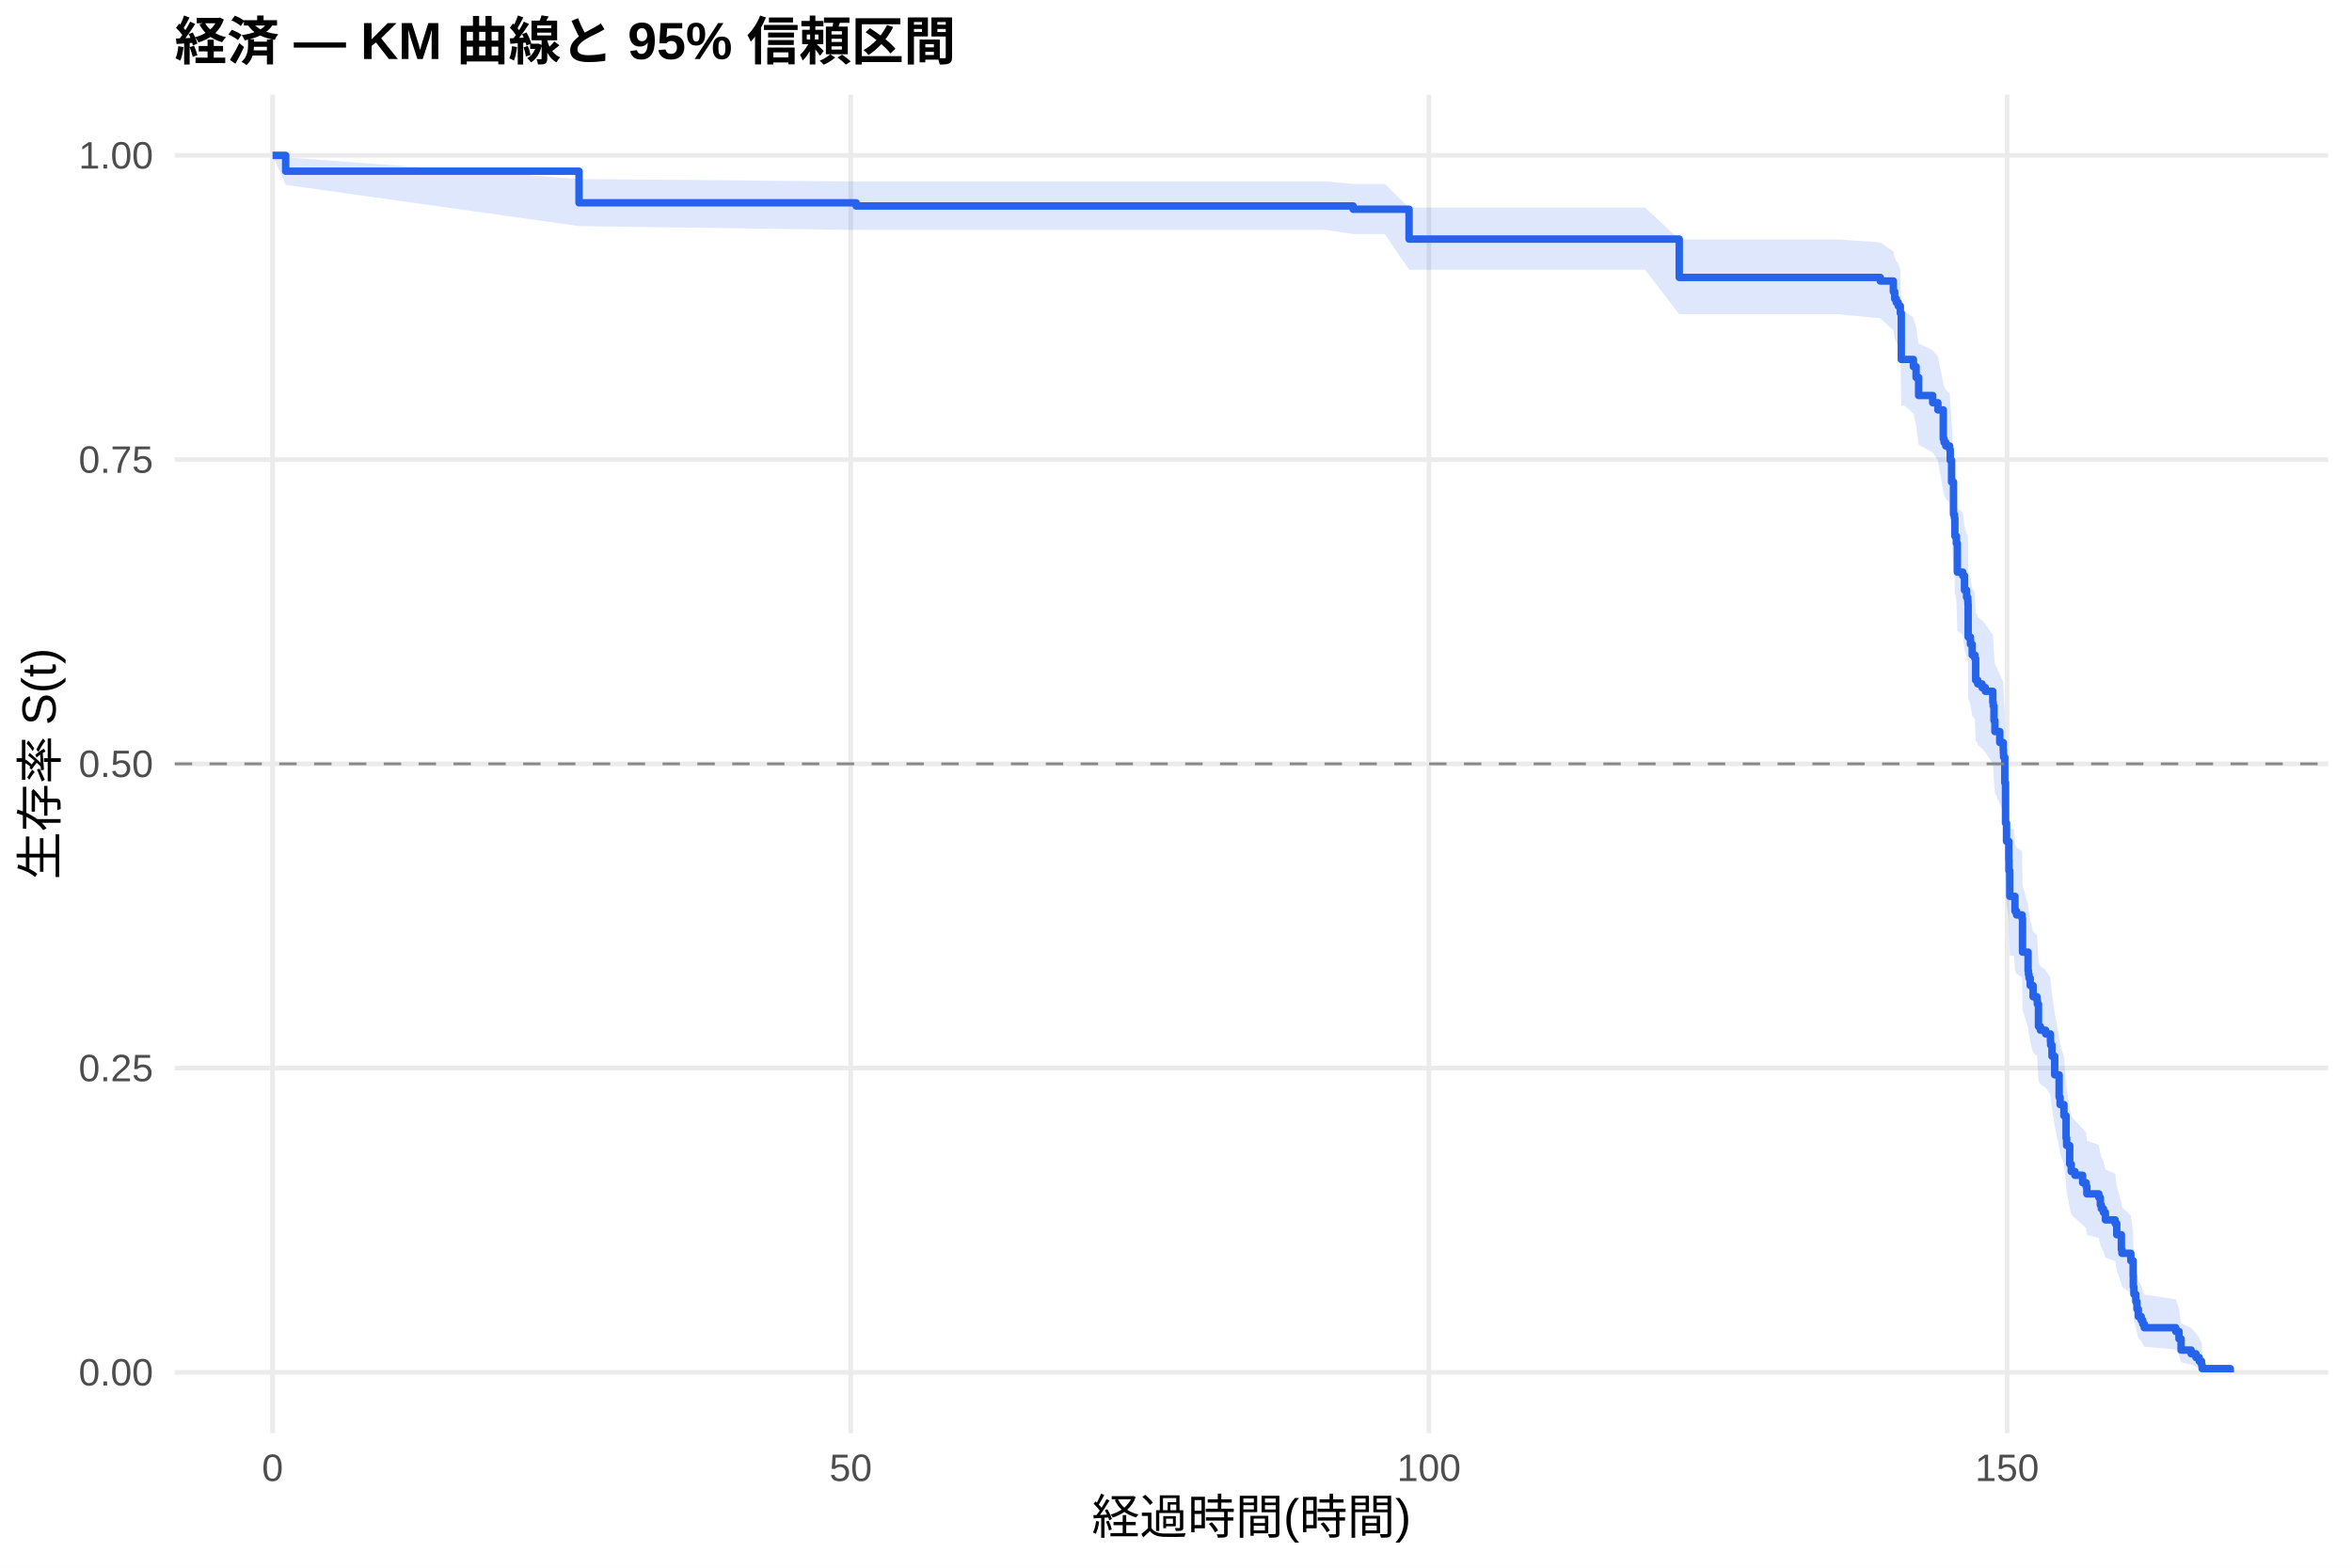
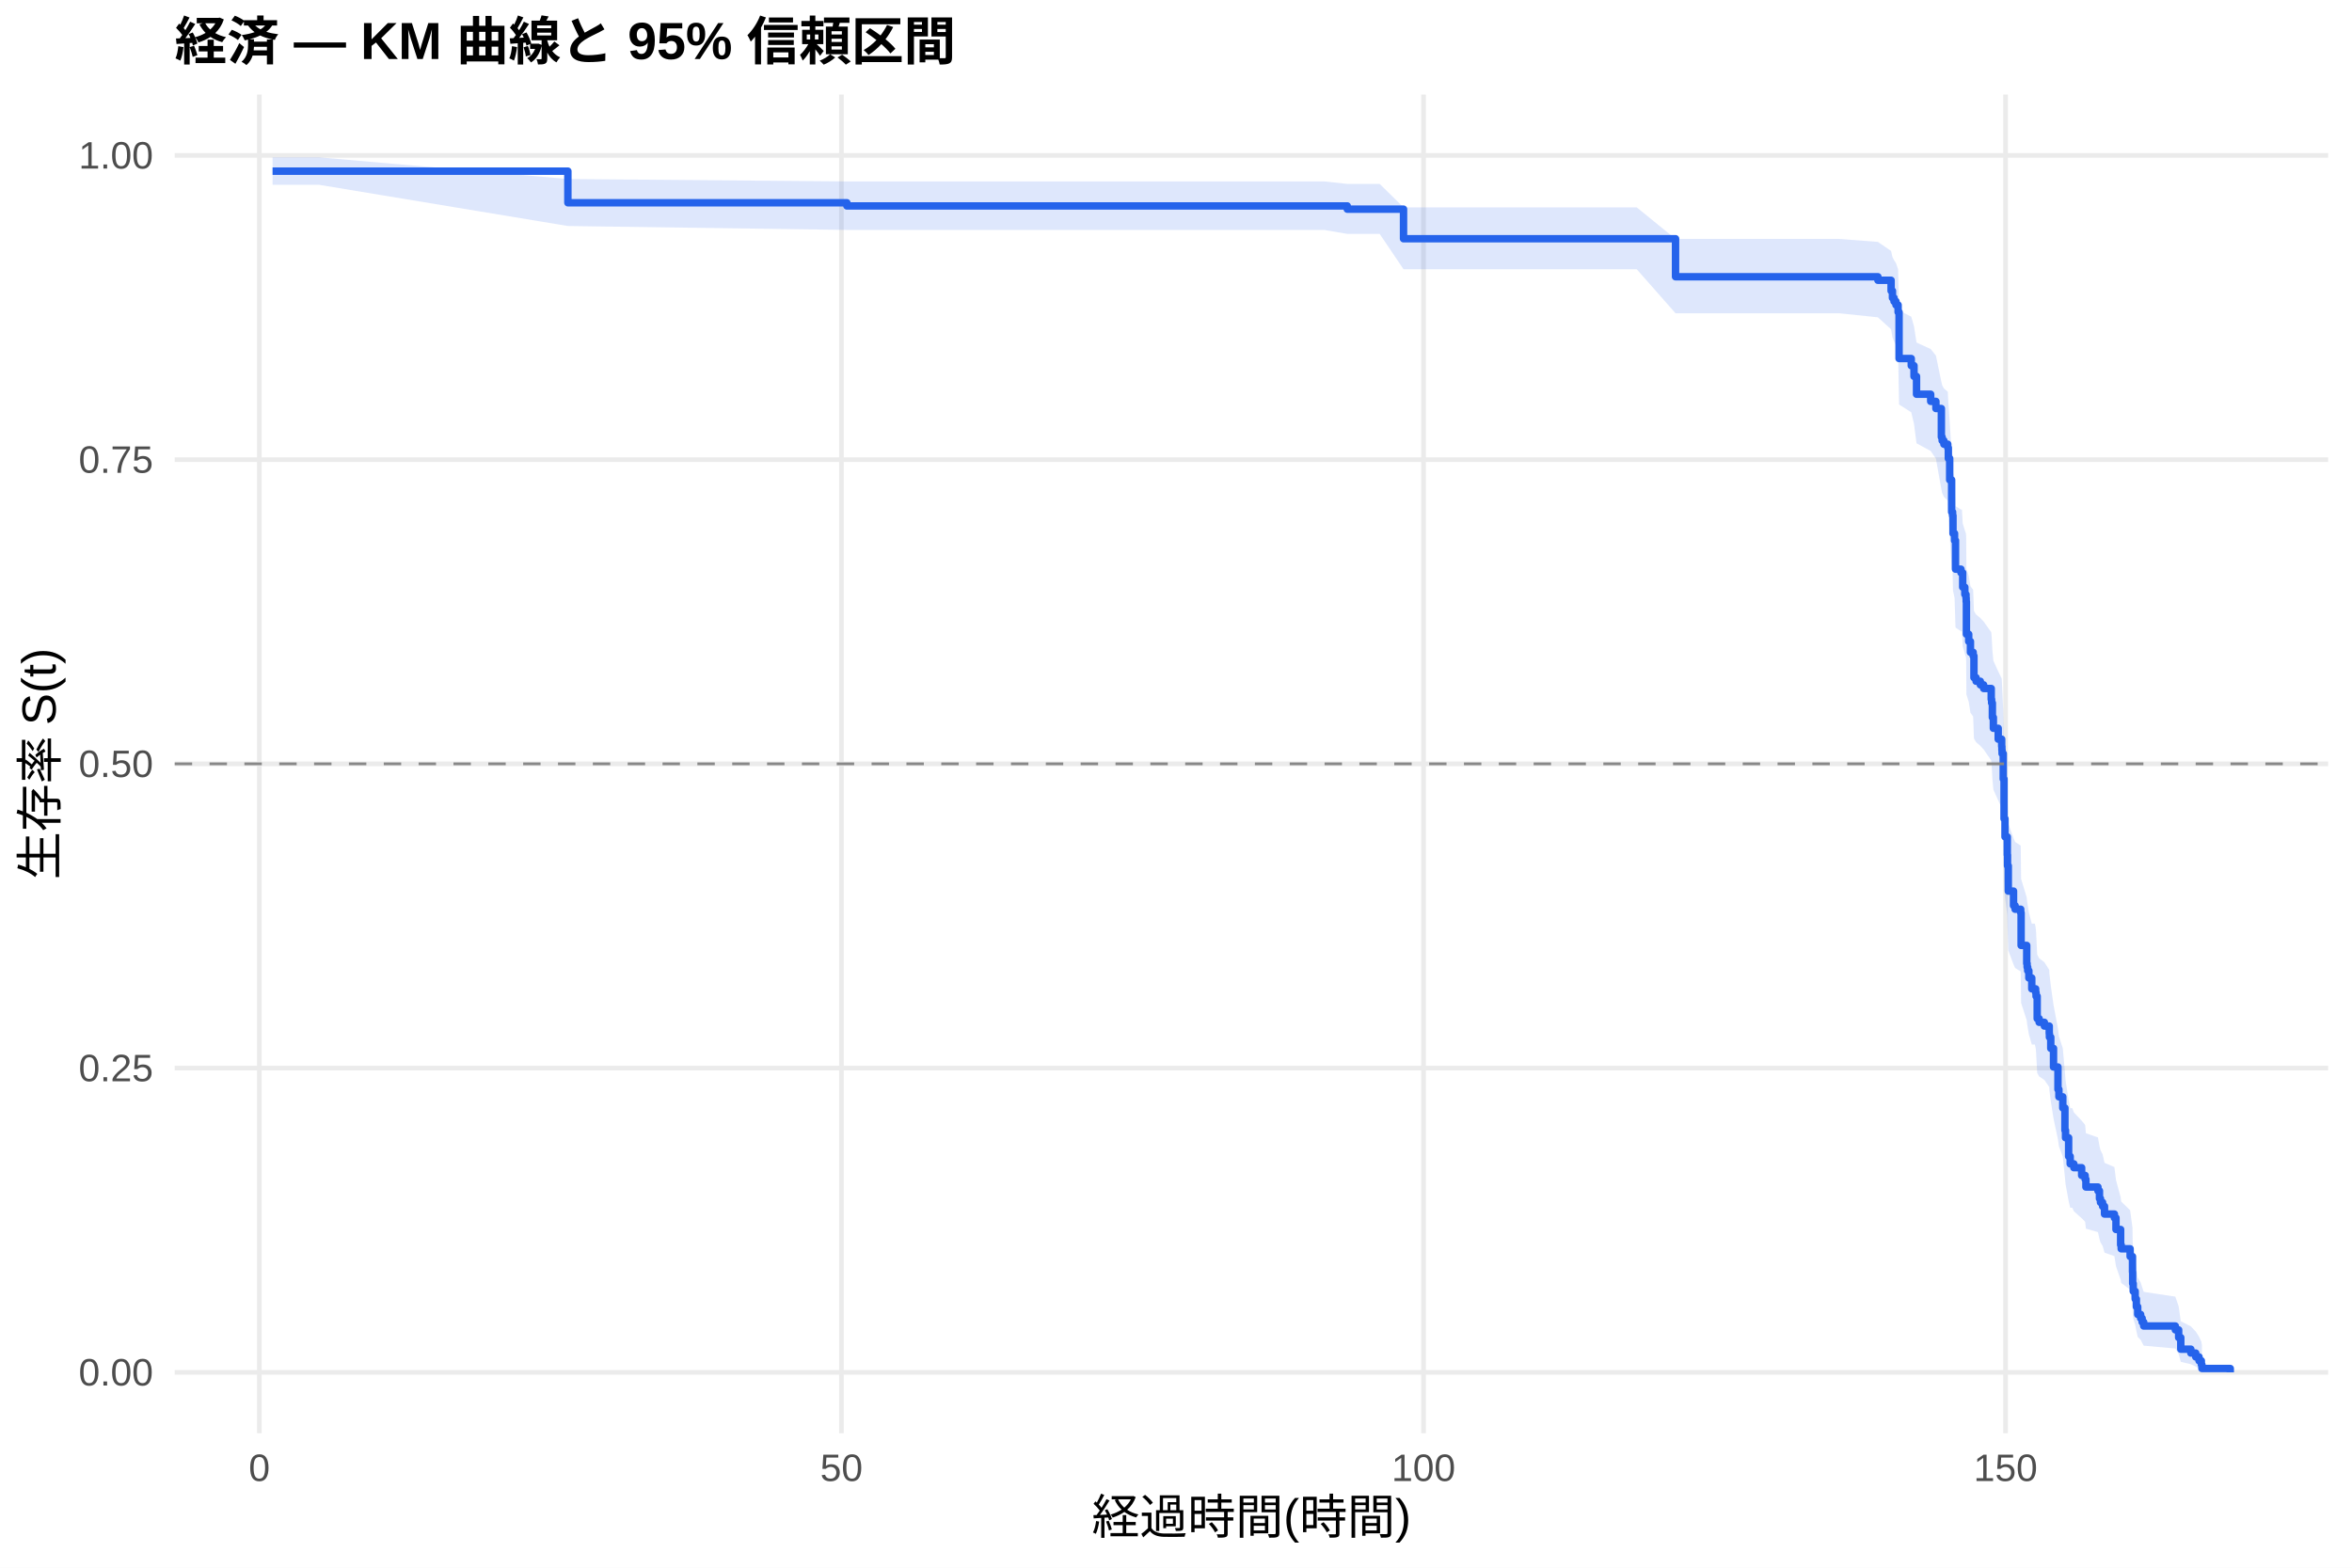
<svg xmlns="http://www.w3.org/2000/svg" width="540.00pt" height="360.00pt" viewBox="0 0 540.00 360.00">
  <g class="svglite">
    <defs>
      <style type="text/css">
    .svglite line, .svglite polyline, .svglite polygon, .svglite path, .svglite rect, .svglite circle {
      fill: none;
      stroke: #000000;
      stroke-linecap: round;
      stroke-linejoin: round;
      stroke-miterlimit: 10.00;
    }
    .svglite text {
      white-space: pre;
    }
    .svglite g.glyphgroup path {
      fill: inherit;
      stroke: none;
    }
  </style>
    </defs>
    <rect width="100%" height="100%" style="stroke: none; fill: #FFFFFF;" />
    <defs>
      <clipPath id="cpMC4wMHw1NDAuMDB8MC4wMHwzNjAuMDA=">
        <rect x="0.00" y="0.00" width="540.00" height="360.00" />
      </clipPath>
    </defs>
    <g clip-path="url(#cpMC4wMHw1NDAuMDB8MC4wMHwzNjAuMDA=)">
      <rect x="0" y="0.00" width="540.00" height="360.00" style="stroke-width: 1.07; stroke: none; fill: #FFFFFF;" />
    </g>
    <defs>
      <clipPath id="cpNDAuMTF8NTM0LjUyfDIxLjcxfDMyOS4xMg==">
        <rect x="40.11" y="21.71" width="494.41" height="307.41" />
      </clipPath>
    </defs>
    <g clip-path="url(#cpNDAuMTF8NTM0LjUyfDIxLjcxfDMyOS4xMg==)">
      <polyline points="40.11,315.14 534.52,315.14 " style="stroke-width: 1.07; stroke: #EBEBEB; stroke-linecap: butt;" />
      <polyline points="40.11,245.28 534.52,245.28 " style="stroke-width: 1.07; stroke: #EBEBEB; stroke-linecap: butt;" />
      <polyline points="40.11,175.41 534.52,175.41 " style="stroke-width: 1.07; stroke: #EBEBEB; stroke-linecap: butt;" />
      <polyline points="40.11,105.55 534.52,105.55 " style="stroke-width: 1.07; stroke: #EBEBEB; stroke-linecap: butt;" />
      <polyline points="40.11,35.68 534.52,35.68 " style="stroke-width: 1.07; stroke: #EBEBEB; stroke-linecap: butt;" />
-       <polyline points="62.58,329.12 62.58,21.71 " style="stroke-width: 1.07; stroke: #EBEBEB; stroke-linecap: butt;" />
-       <polyline points="195.32,329.12 195.32,21.71 " style="stroke-width: 1.07; stroke: #EBEBEB; stroke-linecap: butt;" />
-       <polyline points="328.07,329.12 328.07,21.71 " style="stroke-width: 1.07; stroke: #EBEBEB; stroke-linecap: butt;" />
-       <polyline points="460.81,329.12 460.81,21.71 " style="stroke-width: 1.07; stroke: #EBEBEB; stroke-linecap: butt;" />
-       <polygon points="62.58,35.68 65.59,36.13 132.94,41.11 196.56,41.67 237.54,41.67 265.77,41.67 272.67,41.67 281.34,41.67 291.78,41.67 304.44,41.67 310.68,42.24 317.93,42.24 323.51,47.67 331.34,47.67 340.01,47.67 363.07,47.67 377.67,47.67 385.54,54.98 398.86,54.98 409.26,54.98 421.74,54.98 431.69,55.67 434.70,57.76 435.01,59.17 435.37,59.88 435.81,60.59 436.30,62.01 436.52,71.43 437.23,71.43 439.30,72.91 439.92,75.15 440.50,78.90 443.73,80.40 444.92,81.91 446.16,88.00 446.34,88.76 446.74,89.53 447.62,90.30 447.76,92.60 448.07,97.24 448.51,104.24 448.73,105.02 448.82,108.94 449.17,110.51 449.39,116.82 450.63,117.62 451.03,120.79 451.52,122.38 451.78,123.18 451.83,123.98 451.87,131.18 452.40,132.78 452.80,135.20 453.42,136.00 453.60,140.85 453.86,140.85 454.08,141.67 455.06,142.49 455.81,143.31 457.53,145.78 457.62,146.61 457.80,149.91 458.02,152.40 459.13,154.88 459.92,156.55 459.97,157.38 460.01,158.21 460.28,164.05 460.45,173.29 460.68,177.51 461.21,181.74 461.25,184.29 461.43,190.25 462.40,190.25 462.62,193.72 462.98,194.59 464.26,195.46 464.35,203.31 465.63,207.70 465.72,208.58 465.85,209.46 466.12,211.22 466.78,213.87 467.67,214.75 467.76,215.64 468.02,220.96 468.46,221.85 469.66,222.74 470.76,224.53 470.81,225.42 471.12,228.11 471.74,232.60 472.76,238.02 472.98,239.84 473.86,242.57 474.35,248.05 474.48,249.89 475.19,254.51 475.54,256.36 476.38,257.29 478.15,259.15 478.95,260.09 479.13,261.96 481.87,262.90 482.22,264.78 482.45,265.72 482.93,266.67 483.38,268.56 485.63,269.52 485.99,272.38 487.05,276.23 487.18,277.19 489.22,279.14 489.75,283.06 489.79,286.03 489.92,288.03 490.37,290.05 490.63,292.09 490.94,294.15 491.61,295.19 491.96,296.24 492.31,297.29 499.53,298.36 500.28,300.51 500.76,303.82 503.07,304.96 504.17,306.10 504.92,307.24 505.45,308.34 505.59,309.10 505.59,315.02 505.45,314.71 504.92,314.31 504.17,313.85 503.07,313.35 500.76,312.82 500.28,311.11 499.53,309.89 492.31,309.26 491.96,308.62 491.61,307.98 490.94,307.32 490.63,306.00 490.37,304.65 489.92,303.28 489.79,301.89 489.75,299.78 489.22,296.91 487.18,295.46 487.05,294.73 485.99,291.79 485.63,289.57 483.38,288.82 482.93,287.32 482.45,286.57 482.22,285.82 481.87,284.30 479.13,283.54 478.95,282.02 478.15,281.26 476.38,279.73 475.54,278.96 475.19,277.42 474.48,273.55 474.35,271.99 473.86,267.30 472.98,264.93 472.76,263.35 471.74,258.59 471.12,254.60 470.81,252.19 470.76,251.38 469.66,249.77 468.46,248.97 468.02,248.16 467.76,243.30 467.67,242.49 466.78,241.68 466.12,239.23 465.85,237.60 465.72,236.78 465.63,235.96 464.35,231.86 464.26,224.44 462.98,223.61 462.62,222.78 462.40,219.46 461.43,219.46 461.25,213.72 461.21,211.25 460.68,207.13 460.45,202.99 460.28,193.83 460.01,187.97 459.97,187.13 459.92,186.29 459.13,184.61 458.02,182.08 457.80,179.55 457.62,176.17 457.53,175.32 455.81,172.77 455.06,171.92 454.08,171.07 453.86,170.22 453.60,170.22 453.42,165.19 452.80,164.35 452.40,161.83 451.87,160.14 451.83,152.53 451.78,151.68 451.52,150.83 451.03,149.13 450.63,145.72 449.39,144.87 449.17,138.02 448.82,136.30 448.73,131.99 448.51,131.12 448.07,123.31 447.76,118.07 447.62,115.43 446.74,114.55 446.34,113.67 446.16,112.79 444.92,105.71 443.73,103.93 440.50,102.15 439.92,97.66 439.30,94.96 437.23,93.15 436.52,93.15 436.30,81.40 435.81,79.56 435.37,78.64 435.01,77.72 434.70,75.87 431.69,73.08 421.74,72.15 409.26,72.15 398.86,72.15 385.54,72.15 377.67,61.93 363.07,61.93 340.01,61.93 331.34,61.93 323.51,61.93 317.93,53.74 310.68,53.74 304.44,52.81 291.78,52.81 281.34,52.81 272.67,52.81 265.77,52.81 237.54,52.81 196.56,52.81 132.94,51.92 65.59,42.45 62.58,35.68 " style="stroke-width: 0.00; stroke: none; stroke-linecap: butt; fill: #2563EB; fill-opacity: 0.15;" />
-       <polyline points="62.58,35.68 65.59,36.13 132.94,41.11 196.56,41.67 237.54,41.67 265.77,41.67 272.67,41.67 281.34,41.67 291.78,41.67 304.44,41.67 310.68,42.24 317.93,42.24 323.51,47.67 331.34,47.67 340.01,47.67 363.07,47.67 377.67,47.67 385.54,54.98 398.86,54.98 409.26,54.98 421.74,54.98 431.69,55.67 434.70,57.76 435.01,59.17 435.37,59.88 435.81,60.59 436.30,62.01 436.52,71.43 437.23,71.43 439.30,72.91 439.92,75.15 440.50,78.90 443.73,80.40 444.92,81.91 446.16,88.00 446.34,88.76 446.74,89.53 447.62,90.30 447.76,92.60 448.07,97.24 448.51,104.24 448.73,105.02 448.82,108.94 449.17,110.51 449.39,116.82 450.63,117.62 451.03,120.79 451.52,122.38 451.78,123.18 451.83,123.98 451.87,131.18 452.40,132.78 452.80,135.20 453.42,136.00 453.60,140.85 453.86,140.85 454.08,141.67 455.06,142.49 455.81,143.31 457.53,145.78 457.62,146.61 457.80,149.91 458.02,152.40 459.13,154.88 459.92,156.55 459.97,157.38 460.01,158.21 460.28,164.05 460.45,173.29 460.68,177.51 461.21,181.74 461.25,184.29 461.43,190.25 462.40,190.25 462.62,193.72 462.98,194.59 464.26,195.46 464.35,203.31 465.63,207.70 465.72,208.58 465.85,209.46 466.12,211.22 466.78,213.87 467.67,214.75 467.76,215.64 468.02,220.96 468.46,221.85 469.66,222.74 470.76,224.53 470.81,225.42 471.12,228.11 471.74,232.60 472.76,238.02 472.98,239.84 473.86,242.57 474.35,248.05 474.48,249.89 475.19,254.51 475.54,256.36 476.38,257.29 478.15,259.15 478.95,260.09 479.13,261.96 481.87,262.90 482.22,264.78 482.45,265.72 482.93,266.67 483.38,268.56 485.63,269.52 485.99,272.38 487.05,276.23 487.18,277.19 489.22,279.14 489.75,283.06 489.79,286.03 489.92,288.03 490.37,290.05 490.63,292.09 490.94,294.15 491.61,295.19 491.96,296.24 492.31,297.29 499.53,298.36 500.28,300.51 500.76,303.82 503.07,304.96 504.17,306.10 504.92,307.24 505.45,308.34 505.59,309.10 " style="stroke-width: 1.07; stroke: none; stroke-linecap: butt;" />
-       <polyline points="505.59,315.02 505.45,314.71 504.92,314.31 504.17,313.85 503.07,313.35 500.76,312.82 500.28,311.11 499.53,309.89 492.31,309.26 491.96,308.62 491.61,307.98 490.94,307.32 490.63,306.00 490.37,304.65 489.92,303.28 489.79,301.89 489.75,299.78 489.22,296.91 487.18,295.46 487.05,294.73 485.99,291.79 485.63,289.57 483.38,288.82 482.93,287.32 482.45,286.57 482.22,285.82 481.87,284.30 479.13,283.54 478.95,282.02 478.15,281.26 476.38,279.73 475.54,278.96 475.19,277.42 474.48,273.55 474.35,271.99 473.86,267.30 472.98,264.93 472.76,263.35 471.74,258.59 471.12,254.60 470.81,252.19 470.76,251.38 469.66,249.77 468.46,248.97 468.02,248.16 467.76,243.30 467.67,242.49 466.78,241.68 466.12,239.23 465.85,237.60 465.72,236.78 465.63,235.96 464.35,231.86 464.26,224.44 462.98,223.61 462.62,222.78 462.40,219.46 461.43,219.46 461.25,213.72 461.21,211.25 460.68,207.13 460.45,202.99 460.28,193.83 460.01,187.97 459.97,187.13 459.92,186.29 459.13,184.61 458.02,182.08 457.80,179.55 457.62,176.17 457.53,175.32 455.81,172.77 455.06,171.92 454.08,171.07 453.86,170.22 453.60,170.22 453.42,165.19 452.80,164.35 452.40,161.83 451.87,160.14 451.83,152.53 451.78,151.68 451.52,150.83 451.03,149.13 450.63,145.72 449.39,144.87 449.17,138.02 448.82,136.30 448.73,131.99 448.51,131.12 448.07,123.31 447.76,118.07 447.62,115.43 446.74,114.55 446.34,113.67 446.16,112.79 444.92,105.71 443.73,103.93 440.50,102.15 439.92,97.66 439.30,94.96 437.23,93.15 436.52,93.15 436.30,81.40 435.81,79.56 435.37,78.64 435.01,77.72 434.70,75.87 431.69,73.08 421.74,72.15 409.26,72.15 398.86,72.15 385.54,72.15 377.67,61.93 363.07,61.93 340.01,61.93 331.34,61.93 323.51,61.93 317.93,53.74 310.68,53.74 304.44,52.81 291.78,52.81 281.34,52.81 272.67,52.81 265.77,52.81 237.54,52.81 196.56,52.81 132.94,51.92 65.59,42.45 62.58,35.68 " style="stroke-width: 1.07; stroke: none; stroke-linecap: butt;" />
-       <polyline points="62.58,35.68 65.59,35.68 65.59,39.31 132.94,39.31 132.94,46.57 196.56,46.57 196.56,47.30 237.54,47.30 237.54,47.30 265.77,47.30 265.77,47.30 272.67,47.30 272.67,47.30 281.34,47.30 281.34,47.30 291.78,47.30 291.78,47.30 304.44,47.30 304.44,47.30 310.68,47.30 310.68,48.05 317.93,48.05 317.93,48.05 323.51,48.05 323.51,54.90 331.34,54.90 331.34,54.90 340.01,54.90 340.01,54.90 363.07,54.90 363.07,54.90 377.67,54.90 377.67,54.90 385.54,54.90 385.54,63.71 398.86,63.71 398.86,63.71 409.26,63.71 409.26,63.71 421.74,63.71 421.74,63.71 431.69,63.71 431.69,64.53 434.70,64.53 434.70,66.98 435.01,66.98 435.01,68.62 435.37,68.62 435.37,69.44 435.81,69.44 435.81,70.26 436.30,70.26 436.30,71.90 436.52,71.90 436.52,82.54 437.23,82.54 437.23,82.54 439.30,82.54 439.30,84.20 439.92,84.20 439.92,86.68 440.50,86.68 440.50,90.82 443.73,90.82 443.73,92.48 444.92,92.48 444.92,94.13 446.16,94.13 446.16,100.75 446.34,100.75 446.34,101.58 446.74,101.58 446.74,102.41 447.62,102.41 447.62,103.24 447.76,103.24 447.76,105.72 448.07,105.72 448.07,110.69 448.51,110.69 448.51,118.14 448.73,118.14 448.73,118.97 448.82,118.97 448.82,123.10 449.17,123.10 449.17,124.76 449.39,124.76 449.39,131.38 450.63,131.38 450.63,132.21 451.03,132.21 451.03,135.52 451.52,135.52 451.52,137.18 451.78,137.18 451.78,138.00 451.83,138.00 451.83,138.83 451.87,138.83 451.87,146.28 452.40,146.28 452.40,147.94 452.80,147.94 452.80,150.42 453.42,150.42 453.42,151.25 453.60,151.25 453.60,156.21 453.86,156.21 453.86,156.21 454.08,156.21 454.08,157.05 455.06,157.05 455.06,157.90 455.81,157.90 455.81,158.74 457.53,158.74 457.53,161.26 457.62,161.26 457.62,162.10 457.80,162.10 457.80,165.46 458.02,165.46 458.02,167.99 459.13,167.99 459.13,170.51 459.92,170.51 459.92,172.19 459.97,172.19 459.97,173.03 460.01,173.03 460.01,173.87 460.28,173.87 460.28,179.76 460.45,179.76 460.45,189.01 460.68,189.01 460.68,193.21 461.21,193.21 461.21,197.42 461.25,197.42 461.25,199.94 461.43,199.94 461.43,205.83 462.40,205.83 462.40,205.83 462.62,205.83 462.62,209.24 462.98,209.24 462.98,210.10 464.26,210.10 464.26,210.95 464.35,210.95 464.35,218.64 465.63,218.64 465.63,222.91 465.72,222.91 465.72,223.76 465.85,223.76 465.85,224.62 466.12,224.62 466.12,226.32 466.78,226.32 466.78,228.89 467.67,228.89 467.67,229.74 467.76,229.74 467.76,230.59 468.02,230.59 468.02,235.72 468.46,235.72 468.46,236.57 469.66,236.57 469.66,237.43 470.76,237.43 470.76,239.13 470.81,239.13 470.81,239.99 471.12,239.99 471.12,242.55 471.74,242.55 471.74,246.82 472.76,246.82 472.76,251.94 472.98,251.94 472.98,253.65 473.86,253.65 473.86,256.21 474.35,256.21 474.35,261.34 474.48,261.34 474.48,263.05 475.19,263.05 475.19,267.32 475.54,267.32 475.54,269.02 476.38,269.02 476.38,269.88 478.15,269.88 478.15,271.59 478.95,271.59 478.95,272.44 479.13,272.44 479.13,274.15 481.87,274.15 481.87,275.00 482.22,275.00 482.22,276.71 482.45,276.71 482.45,277.57 482.93,277.57 482.93,278.42 483.38,278.42 483.38,280.13 485.63,280.13 485.63,280.98 485.99,280.98 485.99,283.54 487.05,283.54 487.05,286.96 487.18,286.96 487.18,287.81 489.22,287.81 489.22,289.52 489.75,289.52 489.75,292.94 489.79,292.94 489.79,295.50 489.92,295.50 489.92,297.21 490.37,297.21 490.37,298.92 490.63,298.92 490.63,300.62 490.94,300.62 490.94,302.33 491.61,302.33 491.61,303.19 491.96,303.19 491.96,304.04 492.31,304.04 492.31,304.89 499.53,304.89 499.53,305.75 500.28,305.75 500.28,307.46 500.76,307.46 500.76,310.02 503.07,310.02 503.07,310.87 504.17,310.87 504.17,311.73 504.92,311.73 504.92,312.58 505.45,312.58 505.45,313.43 505.59,313.43 505.59,314.29 512.05,314.29 512.05,315.14 " style="stroke-width: 1.71; stroke: #2563EB; stroke-linecap: butt;" />
+       <polyline points="59.55,329.12 59.55,21.71 " style="stroke-width: 1.07; stroke: #EBEBEB; stroke-linecap: butt;" />
+       <polyline points="193.19,329.12 193.19,21.71 " style="stroke-width: 1.07; stroke: #EBEBEB; stroke-linecap: butt;" />
+       <polyline points="326.83,329.12 326.83,21.71 " style="stroke-width: 1.07; stroke: #EBEBEB; stroke-linecap: butt;" />
+       <polyline points="460.46,329.12 460.46,21.71 " style="stroke-width: 1.07; stroke: #EBEBEB; stroke-linecap: butt;" />
+       <polygon points="62.58,36.13 73.27,36.13 130.38,41.11 194.44,41.66 249.41,41.66 277.83,41.66 284.78,41.66 293.51,41.66 304.02,41.66 309.32,42.23 316.76,42.23 322.24,47.62 330.35,47.62 343.84,47.62 352.57,47.62 375.78,47.62 384.69,54.87 390.48,54.87 411.82,54.87 422.29,54.87 431.15,55.55 434.18,57.63 434.49,59.02 434.85,59.72 435.30,60.42 435.79,61.85 436.01,71.26 438.81,72.73 439.44,74.95 440.02,78.66 443.27,80.15 444.47,81.65 445.72,87.68 445.90,88.44 446.30,89.20 447.19,89.95 447.32,92.24 447.63,96.83 448.08,103.76 448.30,104.54 448.39,108.42 448.75,109.97 448.97,116.23 450.22,117.01 450.44,117.01 450.62,120.19 451.11,121.79 451.38,122.58 451.42,123.38 451.47,130.60 452.00,132.21 452.40,134.63 453.02,135.44 453.20,140.29 453.69,141.11 454.67,141.92 455.43,142.73 457.17,145.17 457.26,145.99 457.43,149.25 457.66,151.71 458.77,154.17 459.57,155.81 459.62,156.63 459.66,157.45 459.93,163.22 460.11,172.35 460.33,176.52 460.86,180.70 460.91,183.22 461.09,189.11 462.29,192.49 462.65,193.33 463.94,194.18 464.03,201.83 465.32,206.10 465.41,206.95 465.54,207.81 465.81,209.52 466.48,212.10 467.19,212.10 467.37,212.98 467.46,213.86 467.72,219.18 468.17,220.06 469.37,220.95 470.49,222.73 470.53,223.62 470.84,226.30 471.47,230.78 472.49,236.19 472.71,238.00 473.60,240.72 474.09,246.19 474.23,248.03 474.94,252.63 475.30,254.48 475.79,254.48 476.14,255.44 477.93,257.35 478.73,258.31 478.91,260.24 481.67,261.20 482.02,263.14 482.25,264.11 482.74,265.08 483.18,267.03 485.45,268.01 485.81,270.96 486.88,274.92 487.01,275.92 489.06,277.92 489.60,281.96 489.64,285.03 489.77,287.10 490.22,289.18 490.49,291.28 490.80,293.41 491.47,294.49 491.82,295.57 492.18,296.66 499.44,297.76 500.20,299.98 500.69,303.41 503.00,304.58 504.12,305.77 504.88,306.95 505.41,308.09 505.54,308.87 505.54,315.02 505.41,314.70 504.88,314.28 504.12,313.80 503.00,313.28 500.69,312.73 500.20,310.94 499.44,309.67 492.18,309.02 491.82,308.35 491.47,307.68 490.80,307.00 490.49,305.62 490.22,304.21 489.77,302.78 489.64,301.33 489.60,299.12 489.06,296.13 487.01,294.62 486.88,293.85 485.81,290.78 485.45,288.45 483.18,287.67 482.74,286.10 482.25,285.31 482.02,284.52 481.67,282.94 478.91,282.15 478.73,280.55 477.93,279.75 476.14,278.15 475.79,277.34 475.30,277.34 474.94,275.79 474.23,271.90 474.09,270.34 473.60,265.61 472.71,263.24 472.49,261.65 471.47,256.86 470.84,252.85 470.53,250.43 470.49,249.62 469.37,248.00 468.17,247.19 467.72,246.38 467.46,241.50 467.37,240.68 467.19,239.86 466.48,239.86 465.81,237.48 465.54,235.89 465.41,235.10 465.32,234.30 464.03,230.31 463.94,223.09 462.65,222.28 462.29,221.48 461.09,218.25 460.91,212.57 460.86,210.13 460.33,206.05 460.11,201.96 459.93,192.91 459.66,187.12 459.62,186.29 459.57,185.46 458.77,183.80 457.66,181.30 457.43,178.80 457.26,175.46 457.17,174.62 455.43,172.11 454.67,171.27 453.69,170.43 453.20,169.59 453.02,164.53 452.40,163.69 452.00,161.15 451.47,159.46 451.42,151.80 451.38,150.95 451.11,150.10 450.62,148.39 450.44,144.96 450.22,144.96 448.97,144.11 448.75,137.32 448.39,135.62 448.30,131.35 448.08,130.49 447.63,122.76 447.32,117.56 447.19,114.96 446.30,114.09 445.90,113.21 445.72,112.34 444.47,105.33 443.27,103.56 440.02,101.80 439.44,97.36 438.81,94.68 436.01,92.89 435.79,81.11 435.30,79.28 434.85,78.36 434.49,77.45 434.18,75.62 431.15,72.87 422.29,71.94 411.82,71.94 390.48,71.94 384.69,71.94 375.78,61.83 352.57,61.83 343.84,61.83 330.35,61.83 322.24,61.83 316.76,53.71 309.32,53.71 304.02,52.80 293.51,52.80 284.78,52.80 277.83,52.80 249.41,52.80 194.44,52.80 130.38,51.90 73.27,42.44 62.58,42.44 " style="stroke-width: 0.00; stroke: none; stroke-linecap: butt; fill: #2563EB; fill-opacity: 0.15;" />
+       <polyline points="62.58,36.13 73.27,36.13 130.38,41.11 194.44,41.66 249.41,41.66 277.83,41.66 284.78,41.66 293.51,41.66 304.02,41.66 309.32,42.23 316.76,42.23 322.24,47.62 330.35,47.62 343.84,47.62 352.57,47.62 375.78,47.62 384.69,54.87 390.48,54.87 411.82,54.87 422.29,54.87 431.15,55.55 434.18,57.63 434.49,59.02 434.85,59.72 435.30,60.42 435.79,61.85 436.01,71.26 438.81,72.73 439.44,74.95 440.02,78.66 443.27,80.15 444.47,81.65 445.72,87.68 445.90,88.44 446.30,89.20 447.19,89.95 447.32,92.24 447.63,96.83 448.08,103.76 448.30,104.54 448.39,108.42 448.75,109.97 448.97,116.23 450.22,117.01 450.44,117.01 450.62,120.19 451.11,121.79 451.38,122.58 451.42,123.38 451.47,130.60 452.00,132.21 452.40,134.63 453.02,135.44 453.20,140.29 453.69,141.11 454.67,141.92 455.43,142.73 457.17,145.17 457.26,145.99 457.43,149.25 457.66,151.71 458.77,154.17 459.57,155.81 459.62,156.63 459.66,157.45 459.93,163.22 460.11,172.35 460.33,176.52 460.86,180.70 460.91,183.22 461.09,189.11 462.29,192.49 462.65,193.33 463.94,194.18 464.03,201.83 465.32,206.10 465.41,206.95 465.54,207.81 465.81,209.52 466.48,212.10 467.19,212.10 467.37,212.98 467.46,213.86 467.72,219.18 468.17,220.06 469.37,220.95 470.49,222.73 470.53,223.62 470.84,226.30 471.47,230.78 472.49,236.19 472.71,238.00 473.60,240.72 474.09,246.19 474.23,248.03 474.94,252.63 475.30,254.48 475.79,254.48 476.14,255.44 477.93,257.35 478.73,258.31 478.91,260.24 481.67,261.20 482.02,263.14 482.25,264.11 482.74,265.08 483.18,267.03 485.45,268.01 485.81,270.96 486.88,274.92 487.01,275.92 489.06,277.92 489.60,281.96 489.64,285.03 489.77,287.10 490.22,289.18 490.49,291.28 490.80,293.41 491.47,294.49 491.82,295.57 492.18,296.66 499.44,297.76 500.20,299.98 500.69,303.41 503.00,304.58 504.12,305.77 504.88,306.95 505.41,308.09 505.54,308.87 " style="stroke-width: 1.07; stroke: none; stroke-linecap: butt;" />
+       <polyline points="505.54,315.02 505.41,314.70 504.88,314.28 504.12,313.80 503.00,313.28 500.69,312.73 500.20,310.94 499.44,309.67 492.18,309.02 491.82,308.35 491.47,307.68 490.80,307.00 490.49,305.62 490.22,304.21 489.77,302.78 489.64,301.33 489.60,299.12 489.06,296.13 487.01,294.62 486.88,293.85 485.81,290.78 485.45,288.45 483.18,287.67 482.74,286.10 482.25,285.31 482.02,284.52 481.67,282.94 478.91,282.15 478.73,280.55 477.93,279.75 476.14,278.15 475.79,277.34 475.30,277.34 474.94,275.79 474.23,271.90 474.09,270.34 473.60,265.61 472.71,263.24 472.49,261.65 471.47,256.86 470.84,252.85 470.53,250.43 470.49,249.62 469.37,248.00 468.17,247.19 467.72,246.38 467.46,241.50 467.37,240.68 467.19,239.86 466.48,239.86 465.81,237.48 465.54,235.89 465.41,235.10 465.32,234.30 464.03,230.31 463.94,223.09 462.65,222.28 462.29,221.48 461.09,218.25 460.91,212.57 460.86,210.13 460.33,206.05 460.11,201.96 459.93,192.91 459.66,187.12 459.62,186.29 459.57,185.46 458.77,183.80 457.66,181.30 457.43,178.80 457.26,175.46 457.17,174.62 455.43,172.11 454.67,171.27 453.69,170.43 453.20,169.59 453.02,164.53 452.40,163.69 452.00,161.15 451.47,159.46 451.42,151.80 451.38,150.95 451.11,150.10 450.62,148.39 450.44,144.96 450.22,144.96 448.97,144.11 448.75,137.32 448.39,135.62 448.30,131.35 448.08,130.49 447.63,122.76 447.32,117.56 447.19,114.96 446.30,114.09 445.90,113.21 445.72,112.34 444.47,105.33 443.27,103.56 440.02,101.80 439.44,97.36 438.81,94.68 436.01,92.89 435.79,81.11 435.30,79.28 434.85,78.36 434.49,77.45 434.18,75.62 431.15,72.87 422.29,71.94 411.82,71.94 390.48,71.94 384.69,71.94 375.78,61.83 352.57,61.83 343.84,61.83 330.35,61.83 322.24,61.83 316.76,53.71 309.32,53.71 304.02,52.80 293.51,52.80 284.78,52.80 277.83,52.80 249.41,52.80 194.44,52.80 130.38,51.90 73.27,42.44 62.58,42.44 " style="stroke-width: 1.07; stroke: none; stroke-linecap: butt;" />
+       <polyline points="62.58,39.30 73.27,39.30 73.27,39.30 130.38,39.30 130.38,46.56 194.44,46.56 194.44,47.29 249.41,47.29 249.41,47.29 277.83,47.29 277.83,47.29 284.78,47.29 284.78,47.29 293.51,47.29 293.51,47.29 304.02,47.29 304.02,47.29 309.32,47.29 309.32,48.03 316.76,48.03 316.76,48.03 322.24,48.03 322.24,54.82 330.35,54.82 330.35,54.82 343.84,54.82 343.84,54.82 352.57,54.82 352.57,54.82 375.78,54.82 375.78,54.82 384.69,54.82 384.69,63.55 390.48,63.55 390.48,63.55 411.82,63.55 411.82,63.55 422.29,63.55 422.29,63.55 431.15,63.55 431.15,64.36 434.18,64.36 434.18,66.79 434.49,66.79 434.49,68.40 434.85,68.40 434.85,69.21 435.30,69.21 435.30,70.03 435.79,70.03 435.79,71.67 436.01,71.67 436.01,82.33 438.81,82.33 438.81,83.97 439.44,83.97 439.44,86.43 440.02,86.43 440.02,90.53 443.27,90.53 443.27,92.17 444.47,92.17 444.47,93.81 445.72,93.81 445.72,100.36 445.90,100.36 445.90,101.18 446.30,101.18 446.30,102.00 447.19,102.00 447.19,102.82 447.32,102.82 447.32,105.28 447.63,105.28 447.63,110.20 448.08,110.20 448.08,117.58 448.30,117.58 448.30,118.40 448.39,118.40 448.39,122.50 448.75,122.50 448.75,124.14 448.97,124.14 448.97,130.70 450.22,130.70 450.22,131.51 450.44,131.51 450.44,131.51 450.62,131.51 450.62,134.84 451.11,134.84 451.11,136.50 451.38,136.50 451.38,137.33 451.42,137.33 451.42,138.16 451.47,138.16 451.47,145.64 452.00,145.64 452.00,147.30 452.40,147.30 452.40,149.79 453.02,149.79 453.02,150.63 453.20,150.63 453.20,155.61 453.69,155.61 453.69,156.44 454.67,156.44 454.67,157.27 455.43,157.27 455.43,158.10 457.17,158.10 457.17,160.60 457.26,160.60 457.26,161.43 457.43,161.43 457.43,164.75 457.66,164.75 457.66,167.24 458.77,167.24 458.77,169.74 459.57,169.74 459.57,171.40 459.62,171.40 459.62,172.23 459.66,172.23 459.66,173.06 459.93,173.06 459.93,178.88 460.11,178.88 460.11,188.02 460.33,188.02 460.33,192.17 460.86,192.17 460.86,196.32 460.91,196.32 460.91,198.82 461.09,198.82 461.09,204.63 462.29,204.63 462.29,207.96 462.65,207.96 462.65,208.79 463.94,208.79 463.94,209.62 464.03,209.62 464.03,217.10 465.32,217.10 465.32,221.25 465.41,221.25 465.41,222.08 465.54,222.08 465.54,222.91 465.81,222.91 465.81,224.58 466.48,224.58 466.48,227.07 467.19,227.07 467.19,227.07 467.37,227.07 467.37,227.92 467.46,227.92 467.46,228.78 467.72,228.78 467.72,233.91 468.17,233.91 468.17,234.76 469.37,234.76 469.37,235.62 470.49,235.62 470.49,237.33 470.53,237.33 470.53,238.18 470.84,238.18 470.84,240.75 471.47,240.75 471.47,245.02 472.49,245.02 472.49,250.16 472.71,250.16 472.71,251.87 473.60,251.87 473.60,254.43 474.09,254.43 474.09,259.56 474.23,259.56 474.23,261.27 474.94,261.27 474.94,265.55 475.30,265.55 475.30,267.26 475.79,267.26 475.79,267.26 476.14,267.26 476.14,268.14 477.93,268.14 477.93,269.92 478.73,269.92 478.73,270.80 478.91,270.80 478.91,272.58 481.67,272.58 481.67,273.46 482.02,273.46 482.02,275.24 482.25,275.24 482.25,276.12 482.74,276.12 482.74,277.01 483.18,277.01 483.18,278.79 485.45,278.79 485.45,279.67 485.81,279.67 485.81,282.33 486.88,282.33 486.88,285.88 487.01,285.88 487.01,286.77 489.06,286.77 489.06,288.54 489.60,288.54 489.60,292.09 489.64,292.09 489.64,294.75 489.77,294.75 489.77,296.52 490.22,296.52 490.22,298.29 490.49,298.29 490.49,300.07 490.80,300.07 490.80,301.84 491.47,301.84 491.47,302.73 491.82,302.73 491.82,303.61 492.18,303.61 492.18,304.50 499.44,304.50 499.44,305.39 500.20,305.39 500.20,307.16 500.69,307.16 500.69,309.82 503.00,309.82 503.00,310.71 504.12,310.71 504.12,311.60 504.88,311.60 504.88,312.48 505.41,312.48 505.41,313.37 505.54,313.37 505.54,314.26 512.05,314.26 512.05,315.14 " style="stroke-width: 1.71; stroke: #2563EB; stroke-linecap: butt;" />
      <line x1="40.11" y1="175.41" x2="534.52" y2="175.41" style="stroke-width: 0.64; stroke: #888888; stroke-dasharray: 4.00,4.00; stroke-linecap: butt;" />
    </g>
    <g clip-path="url(#cpMC4wMHw1NDAuMDB8MC4wMHwzNjAuMDA=)">
      <text x="35.18" y="318.17" text-anchor="end" style="font-size: 8.80px;fill: #4D4D4D; font-family: &quot;Liberation Sans&quot;;" textLength="17.11px" lengthAdjust="spacingAndGlyphs">0.00</text>
      <text x="35.18" y="248.30" text-anchor="end" style="font-size: 8.80px;fill: #4D4D4D; font-family: &quot;Liberation Sans&quot;;" textLength="17.11px" lengthAdjust="spacingAndGlyphs">0.25</text>
      <text x="35.18" y="178.44" text-anchor="end" style="font-size: 8.80px;fill: #4D4D4D; font-family: &quot;Liberation Sans&quot;;" textLength="17.11px" lengthAdjust="spacingAndGlyphs">0.50</text>
      <text x="35.18" y="108.57" text-anchor="end" style="font-size: 8.80px;fill: #4D4D4D; font-family: &quot;Liberation Sans&quot;;" textLength="17.11px" lengthAdjust="spacingAndGlyphs">0.75</text>
      <text x="35.18" y="38.71" text-anchor="end" style="font-size: 8.80px;fill: #4D4D4D; font-family: &quot;Liberation Sans&quot;;" textLength="17.11px" lengthAdjust="spacingAndGlyphs">1.00</text>
-       <text x="62.58" y="340.10" text-anchor="middle" style="font-size: 8.80px;fill: #4D4D4D; font-family: &quot;Liberation Sans&quot;;" textLength="4.89px" lengthAdjust="spacingAndGlyphs">0</text>
-       <text x="195.32" y="340.10" text-anchor="middle" style="font-size: 8.80px;fill: #4D4D4D; font-family: &quot;Liberation Sans&quot;;" textLength="9.78px" lengthAdjust="spacingAndGlyphs">50</text>
-       <text x="328.07" y="340.10" text-anchor="middle" style="font-size: 8.80px;fill: #4D4D4D; font-family: &quot;Liberation Sans&quot;;" textLength="14.67px" lengthAdjust="spacingAndGlyphs">100</text>
-       <text x="460.81" y="340.10" text-anchor="middle" style="font-size: 8.80px;fill: #4D4D4D; font-family: &quot;Liberation Sans&quot;;" textLength="14.67px" lengthAdjust="spacingAndGlyphs">150</text>
+       <text x="59.55" y="340.10" text-anchor="middle" style="font-size: 8.80px;fill: #4D4D4D; font-family: &quot;Liberation Sans&quot;;" textLength="4.89px" lengthAdjust="spacingAndGlyphs">0</text>
+       <text x="193.19" y="340.10" text-anchor="middle" style="font-size: 8.80px;fill: #4D4D4D; font-family: &quot;Liberation Sans&quot;;" textLength="9.78px" lengthAdjust="spacingAndGlyphs">50</text>
+       <text x="326.83" y="340.10" text-anchor="middle" style="font-size: 8.80px;fill: #4D4D4D; font-family: &quot;Liberation Sans&quot;;" textLength="14.67px" lengthAdjust="spacingAndGlyphs">100</text>
+       <text x="460.46" y="340.10" text-anchor="middle" style="font-size: 8.80px;fill: #4D4D4D; font-family: &quot;Liberation Sans&quot;;" textLength="14.67px" lengthAdjust="spacingAndGlyphs">150</text>
      <text x="287.32" y="352.24" text-anchor="middle" style="font-size: 11.00px; font-family: &quot;Liberation Sans&quot;;" textLength="73.31px" lengthAdjust="spacingAndGlyphs">経過時間(時間)</text>
      <text transform="translate(13.05,175.41) rotate(-90)" text-anchor="middle" style="font-size: 11.00px; font-family: &quot;Liberation Sans&quot;;" textLength="53.78px" lengthAdjust="spacingAndGlyphs">生存率 S(t)</text>
      <text x="40.11" y="13.74" style="font-size: 12.00px; font-weight: bold; font-family: &quot;Liberation Sans&quot;;" textLength="179.33px" lengthAdjust="spacingAndGlyphs">経済 — KM 曲線と 95% 信頼区間</text>
    </g>
  </g>
</svg>
